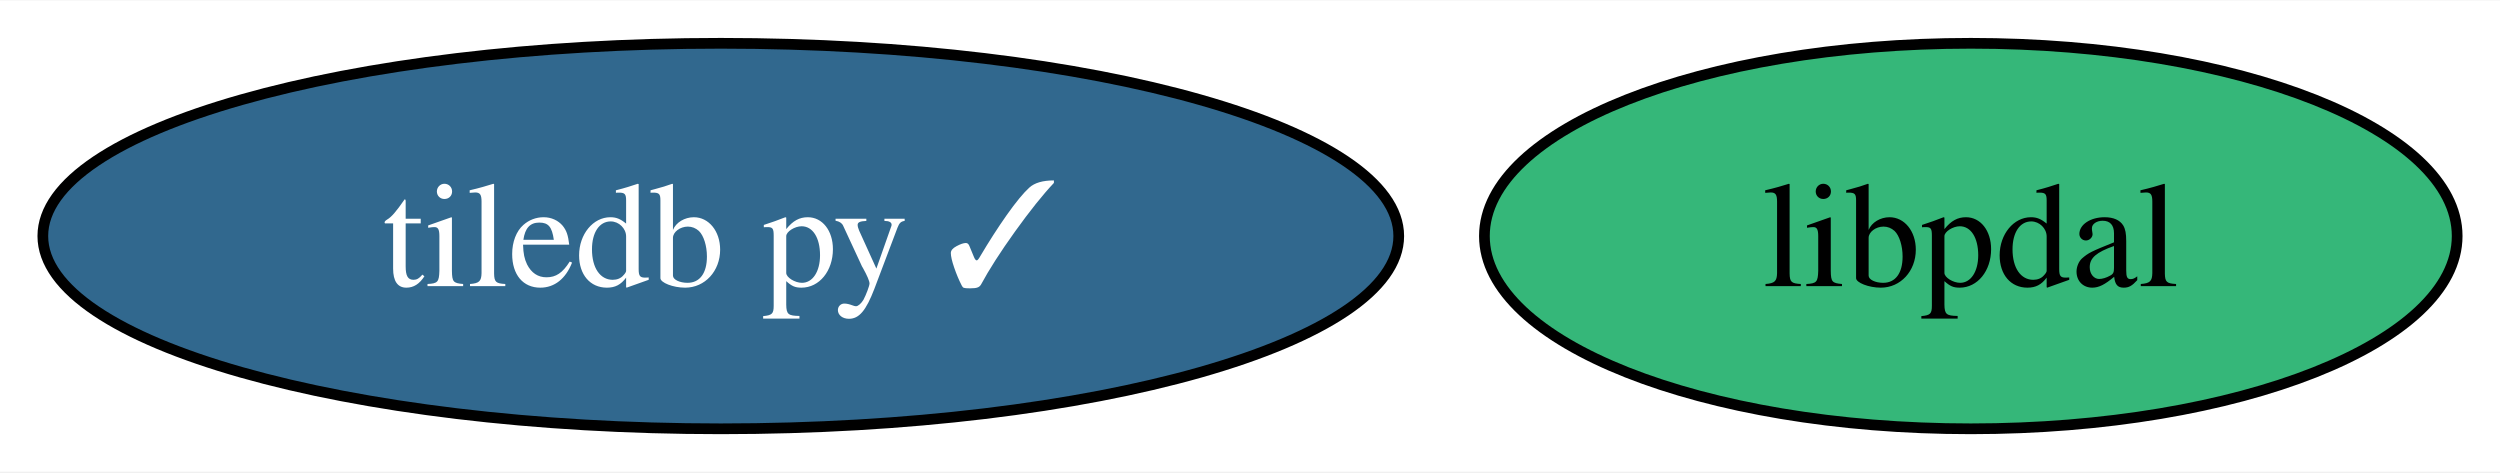
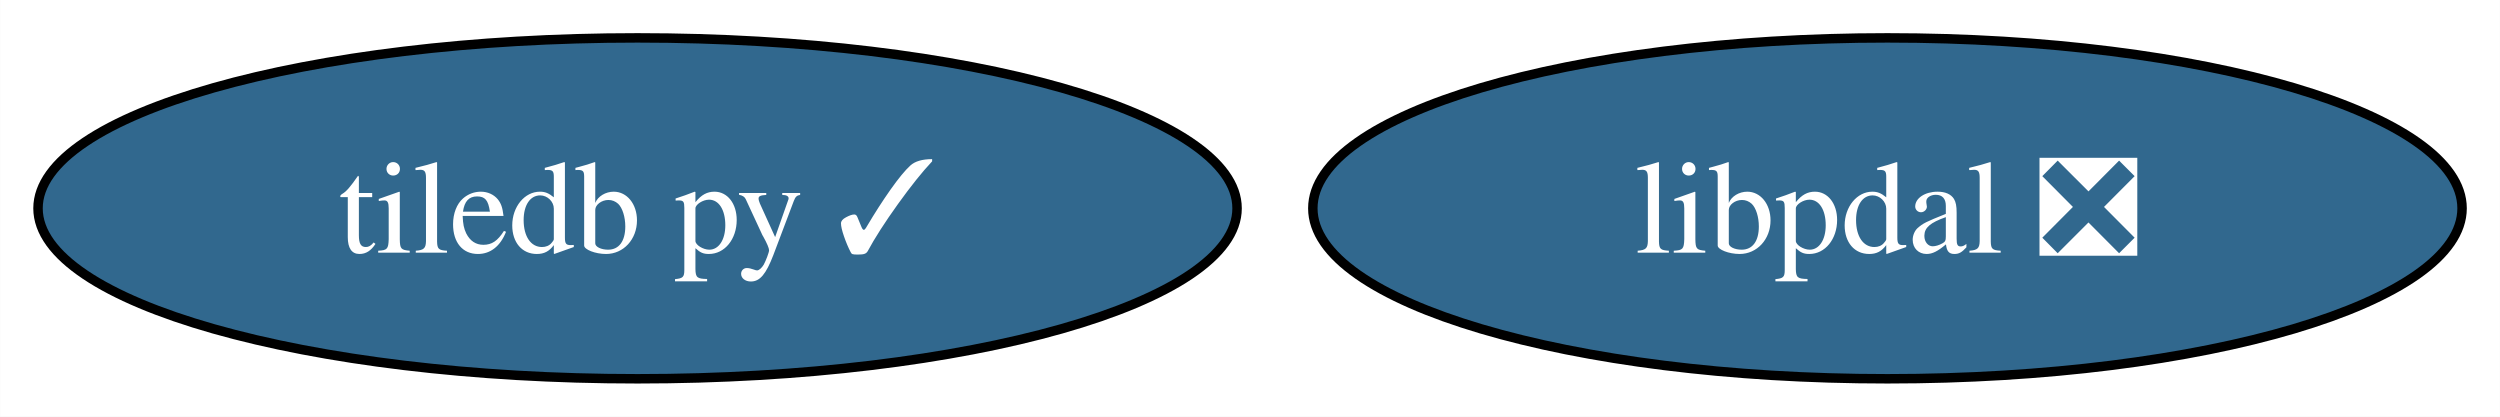
- <svg xmlns="http://www.w3.org/2000/svg" xmlns:xlink="http://www.w3.org/1999/xlink" width="233pt" height="44pt" viewBox="0.00 0.00 233.46 44.00">
+ <svg xmlns="http://www.w3.org/2000/svg" xmlns:xlink="http://www.w3.org/1999/xlink" width="264pt" height="44pt" viewBox="0.00 0.00 263.97 44.00">
  <g id="graph0" class="graph" transform="scale(1 1) rotate(0) translate(4 40)">
-     <polygon fill="white" stroke="none" points="-4,4 -4,-40 229.46,-40 229.46,4 -4,4" />
+     <polygon fill="white" stroke="none" points="-4,4 -4,-40 259.97,-40 259.97,4 -4,4" />
    <g id="node1" class="node">
      <g id="a_node1">
        <a xlink:href="https://github.com/conda-forge/tiledb-py-feedstock/pull/237" xlink:title="tiledb py ✓">
          <ellipse fill="#31688e" stroke="black" cx="63.31" cy="-18" rx="63.31" ry="18" />
          <text text-anchor="middle" x="63.31" y="-13.32" font-family="Times,serif" font-size="14.00" fill="white">tiledb py ✓</text>
        </a>
      </g>
    </g>
    <g id="node2" class="node">
      <g id="a_node2">
-         <a xlink:href="https://github.com/conda-forge/libpdal-feedstock" xlink:title="libpdal">
-           <ellipse fill="#35b779" stroke="black" cx="180.04" cy="-18" rx="45.42" ry="18" />
-           <text text-anchor="middle" x="180.04" y="-13.32" font-family="Times,serif" font-size="14.00">libpdal</text>
+         <a xlink:href="https://github.com/conda-forge/libpdal-feedstock/pull/12" xlink:title="libpdal ❎">
+           <ellipse fill="#31688e" stroke="black" cx="195.3" cy="-18" rx="60.68" ry="18" />
+           <text text-anchor="middle" x="195.3" y="-13.32" font-family="Times,serif" font-size="14.00" fill="white">libpdal ❎</text>
        </a>
      </g>
    </g>
  </g>
</svg>
